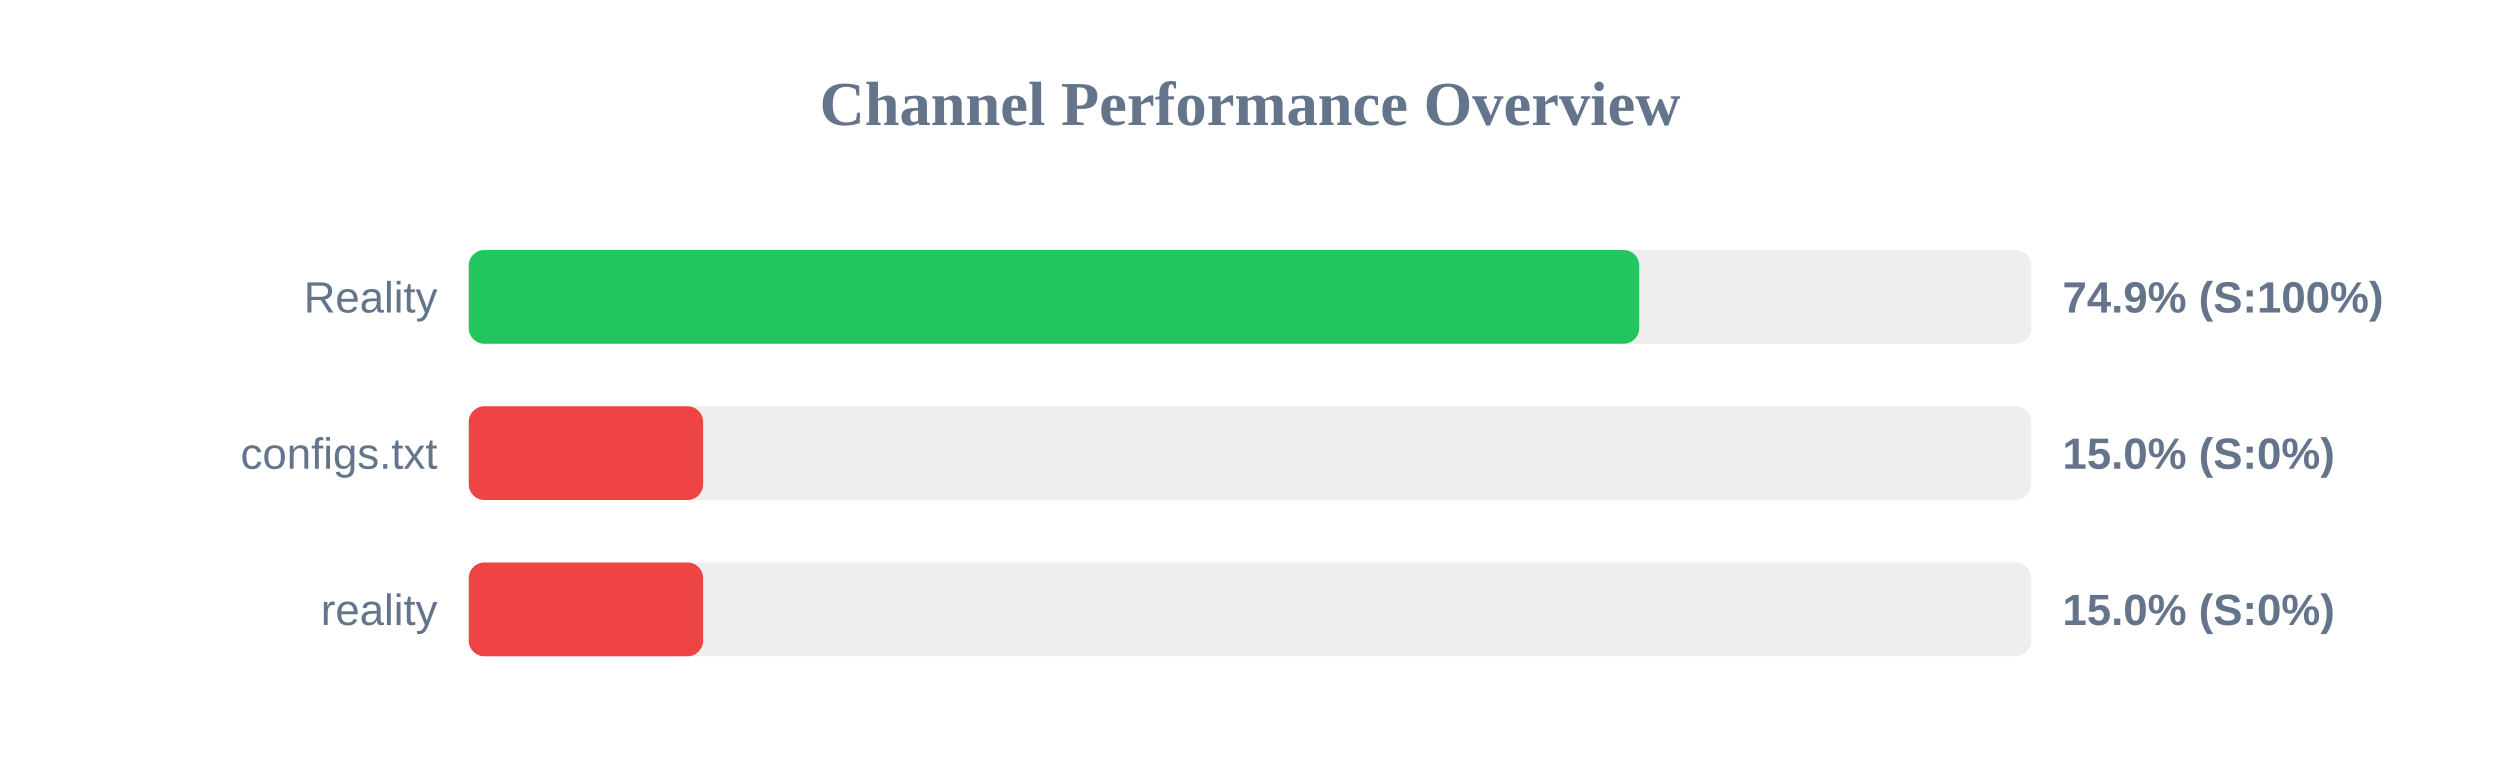
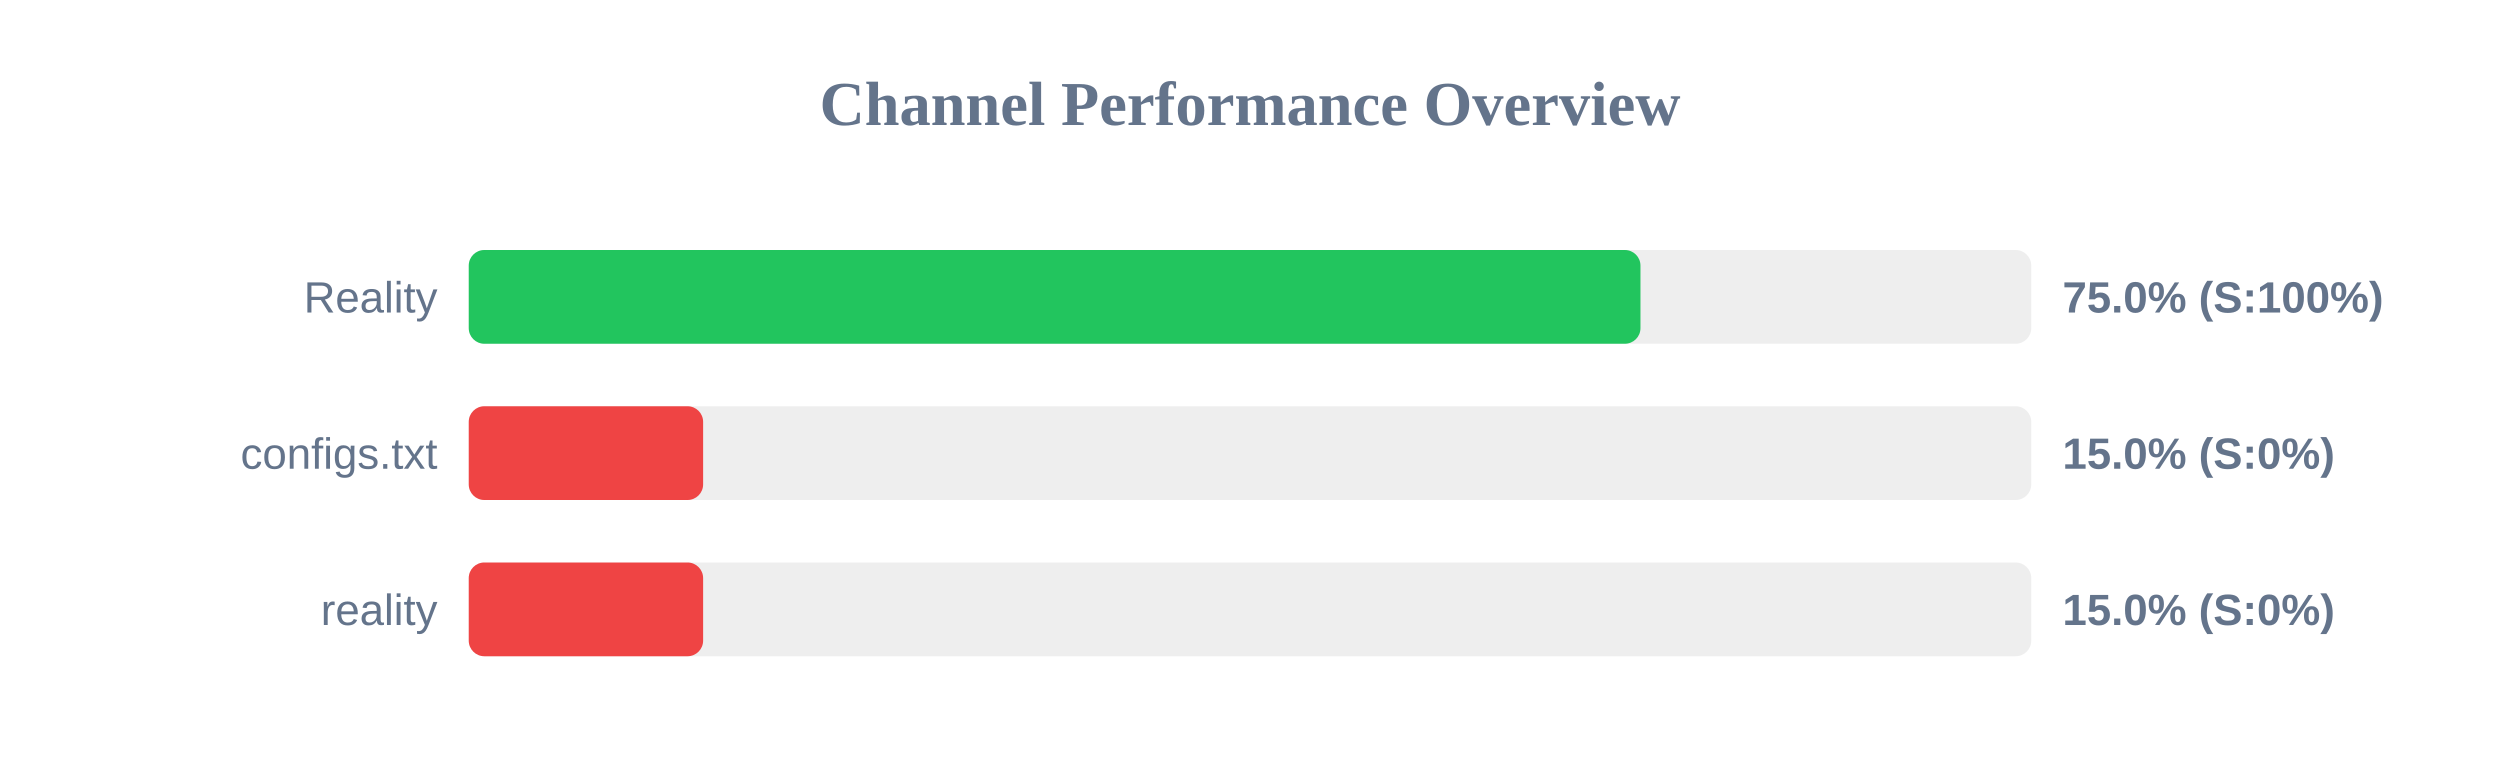
<svg xmlns="http://www.w3.org/2000/svg" width="800" height="250" version="1.1">
  <style>
        .row { font: 14px Arial; fill: #64748b; }
        .score { font: bold 14px Arial; fill: #64748b; }
    </style>
  <text x="400" y="40" text-anchor="middle" font-size="20px" font-weight="bold" fill="#64748b">Channel Performance Overview</text>
  <rect x="150" y="80" width="500" height="30" fill="#eee" rx="5" />
-   <rect x="150" y="80" width="374.55" height="30" fill="#22c55e" rx="5" />
+   <rect x="150" y="80" width="374.95" height="30" fill="#22c55e" rx="5" />
  <text x="140" y="100" text-anchor="end" class="row">Reality</text>
-   <text x="660" y="100" text-anchor="start" class="score">74.9% (S:100%)</text>
+   <text x="660" y="100" text-anchor="start" class="score">75.0% (S:100%)</text>
  <rect x="150" y="130" width="500" height="30" fill="#eee" rx="5" />
  <rect x="150" y="130" width="75.0" height="30" fill="#ef4444" rx="5" />
  <text x="140" y="150" text-anchor="end" class="row">configs.txt</text>
  <text x="660" y="150" text-anchor="start" class="score">15.0% (S:0%)</text>
  <rect x="150" y="180" width="500" height="30" fill="#eee" rx="5" />
  <rect x="150" y="180" width="75.0" height="30" fill="#ef4444" rx="5" />
  <text x="140" y="200" text-anchor="end" class="row">reality</text>
  <text x="660" y="200" text-anchor="start" class="score">15.0% (S:0%)</text>
</svg>
